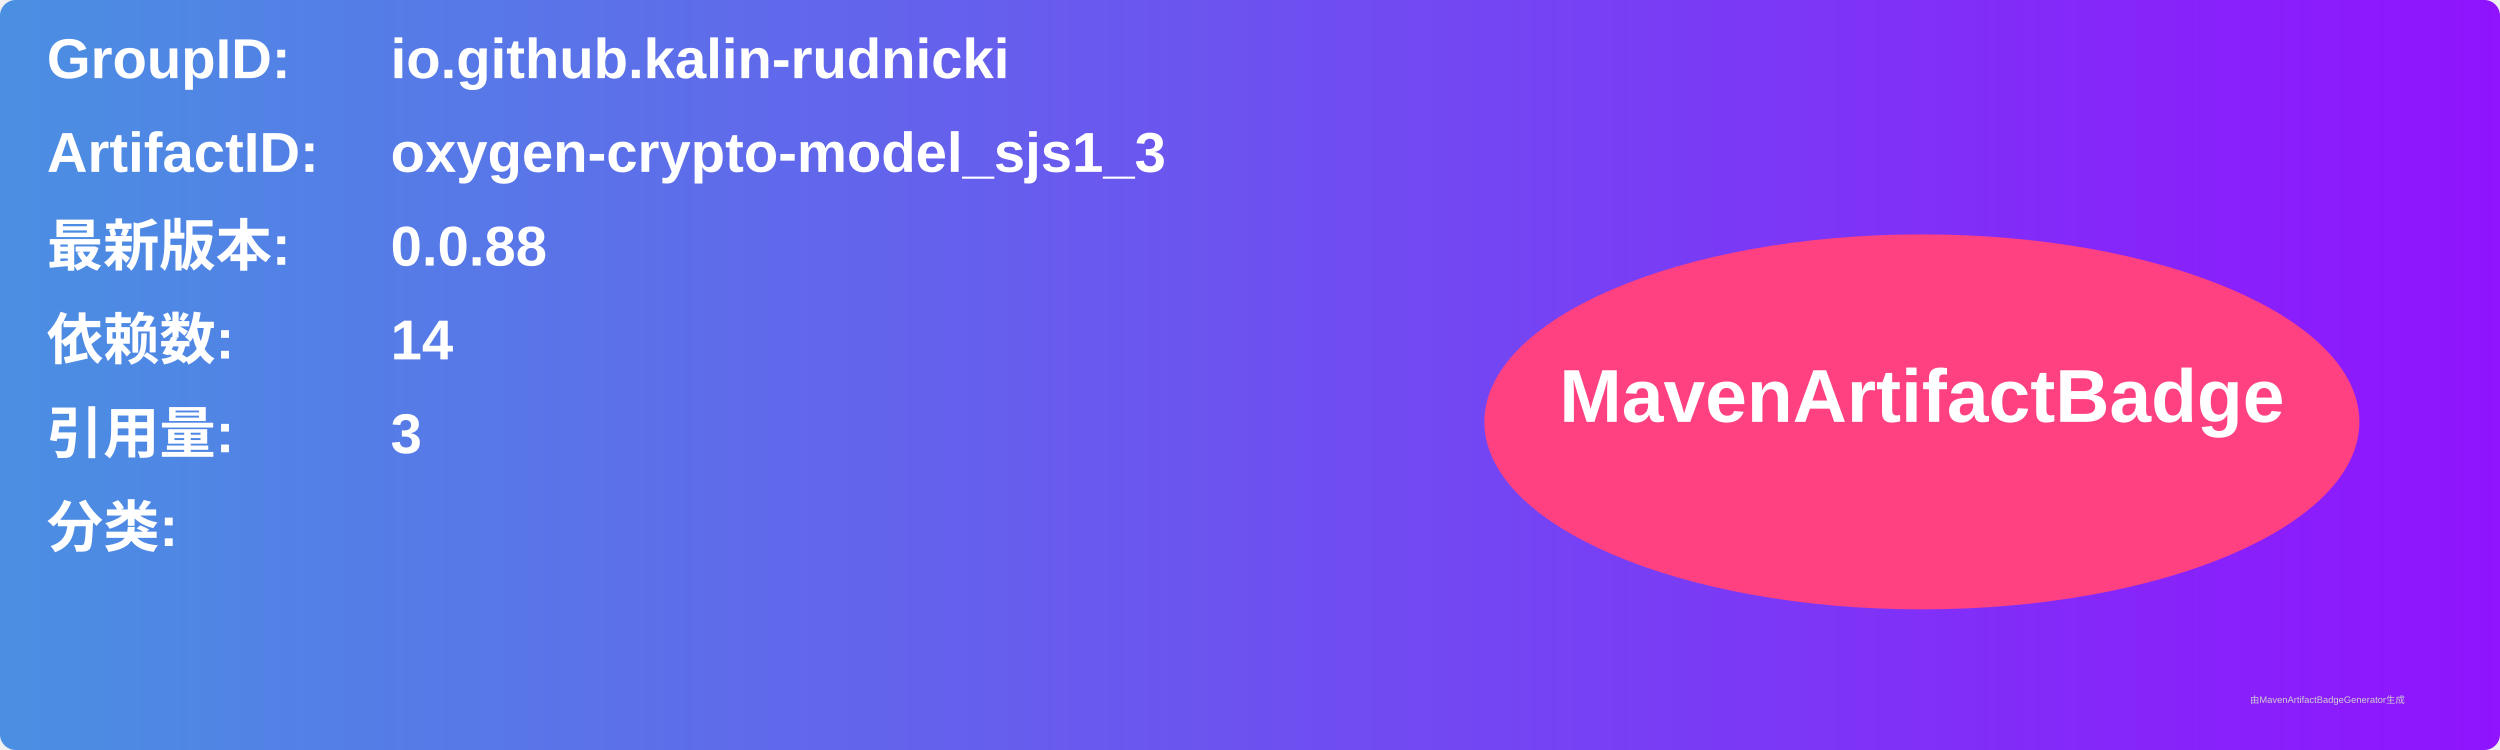
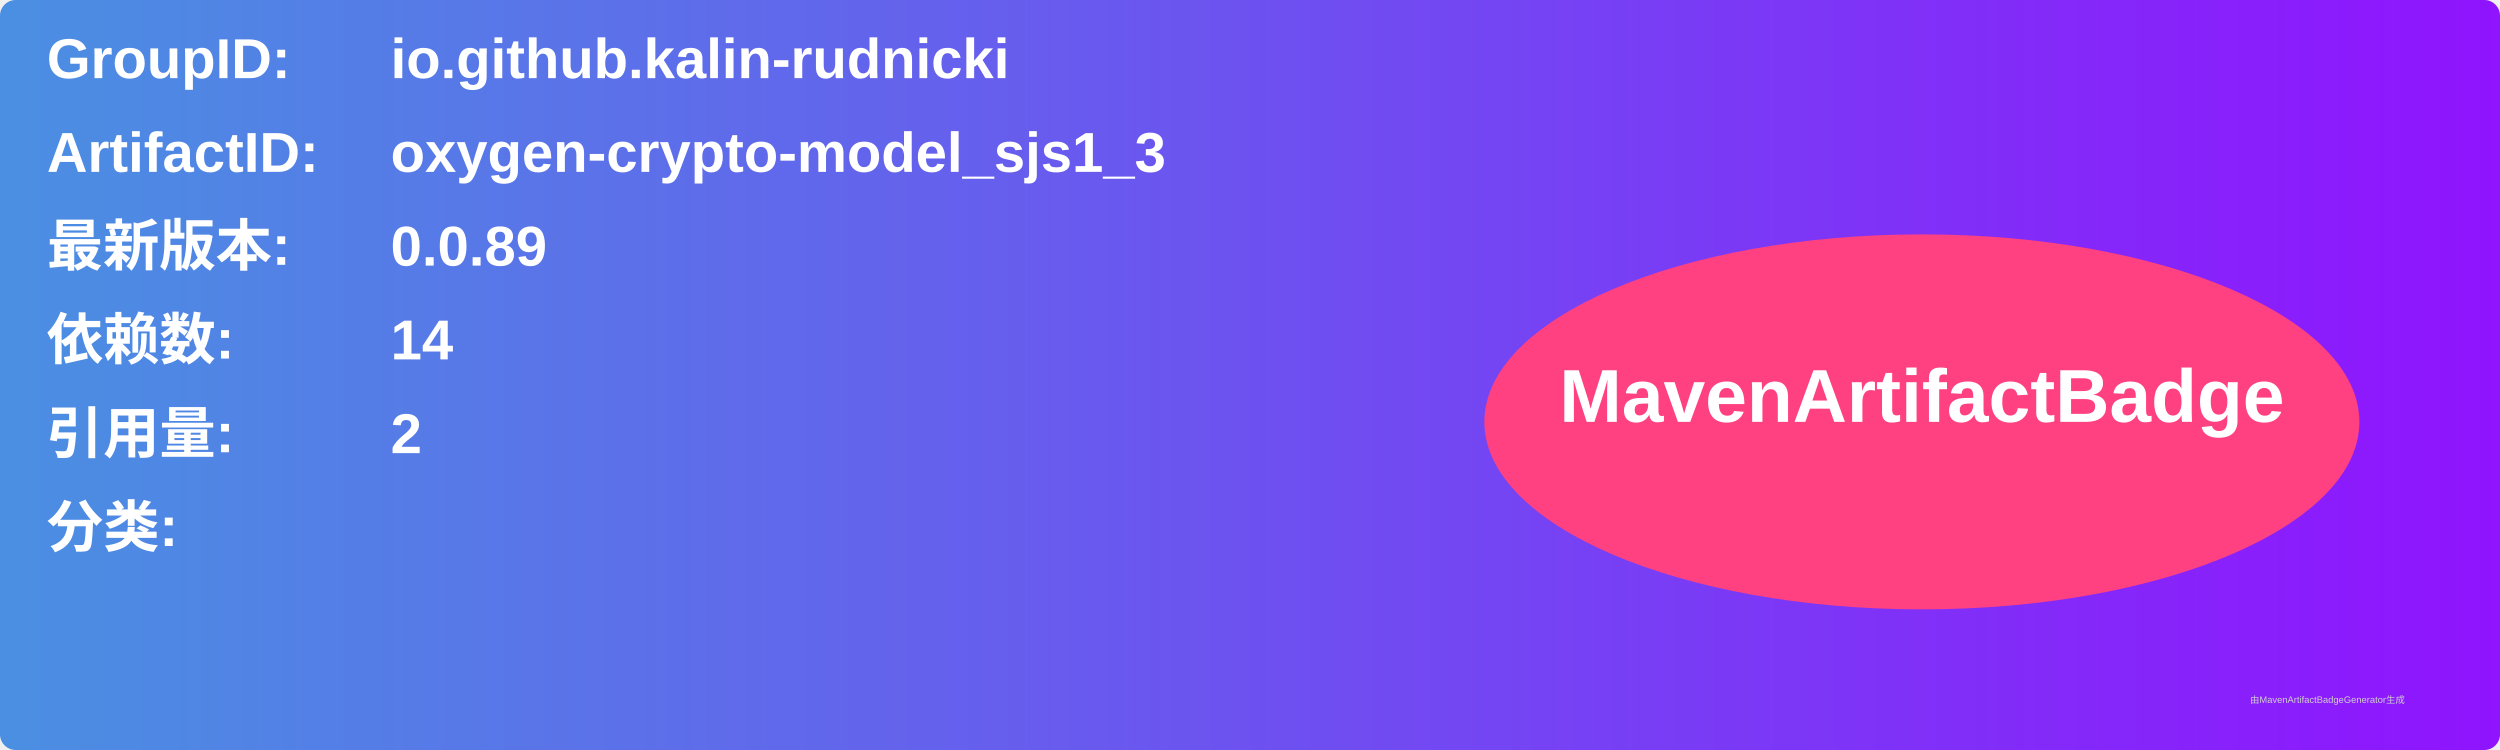
<svg xmlns="http://www.w3.org/2000/svg" width="800" height="240" viewBox="0 0 800 240">
  <linearGradient id="grad" x1="0%" y1="0%" x2="100%" y2="0%">
    <stop offset="0%" stop-color="#4a90e2" />
    <stop offset="100%" stop-color="#9013fe" />
  </linearGradient>
  <rect width="100%" height="100%" rx="5" ry="5" fill="url(#grad)" />
  <g transform="translate(15, 15)">
    <text x="0" y="10" font-family="Arial" font-size="18" fill="white" font-weight="bold" width="260">GroupID:</text>
    <text x="110" y="10" font-family="Arial" font-size="18" fill="white" font-weight="bold" width="460">io.github.kalin-rudnicki</text>
    <text x="0" y="40" font-family="Arial" font-size="18" fill="white" font-weight="bold" width="260">ArtifactID:</text>
    <text x="110" y="40" font-family="Arial" font-size="18" fill="white" font-weight="bold" width="460">oxygen-crypto-model_sjs1_3</text>
    <text x="0" y="70" font-family="Arial" font-size="18" fill="white" font-weight="bold">最新版本:</text>
    <text x="110" y="70" font-family="Arial" font-size="18" fill="white" font-weight="bold">
-       <tspan font-weight="bold">0.0.88</tspan>
+       <tspan font-weight="bold">0.0.89</tspan>
    </text>
    <text x="0" y="100" font-family="Arial" font-size="18" fill="white" font-weight="bold">依赖数: </text>
    <text x="110" y="100" font-family="Arial" font-size="18" fill="white">
      <tspan font-weight="bold">14</tspan>
    </text>
    <text x="0" y="130" font-family="Arial" font-size="18" fill="white" font-weight="bold">引用量: </text>
    <text x="110" y="130" font-family="Arial" font-size="18" fill="white">
-       <tspan font-weight="bold">3</tspan>
+       <tspan font-weight="bold">2</tspan>
    </text>
    <text x="0" y="160" font-family="Arial" font-size="18" fill="white" font-weight="bold">分类:</text>
    <text x="10" y="190" font-family="Arial" font-size="10" fill="white">
      <tspan font-weight="bold" />
    </text>
    <ellipse cx="600" cy="120" rx="140" ry="60" fill="#ff4081" />
    <text x="600" y="120" text-anchor="middle" font-family="Arial" font-size="24" fill="white" font-weight="bold">MavenArtifactBadge</text>
  </g>
  <text x="720" y="225" font-family="Arial" font-size="3" fill="#d0d0d0">由MavenArtifactBadgeGenerator生成</text>
</svg>
